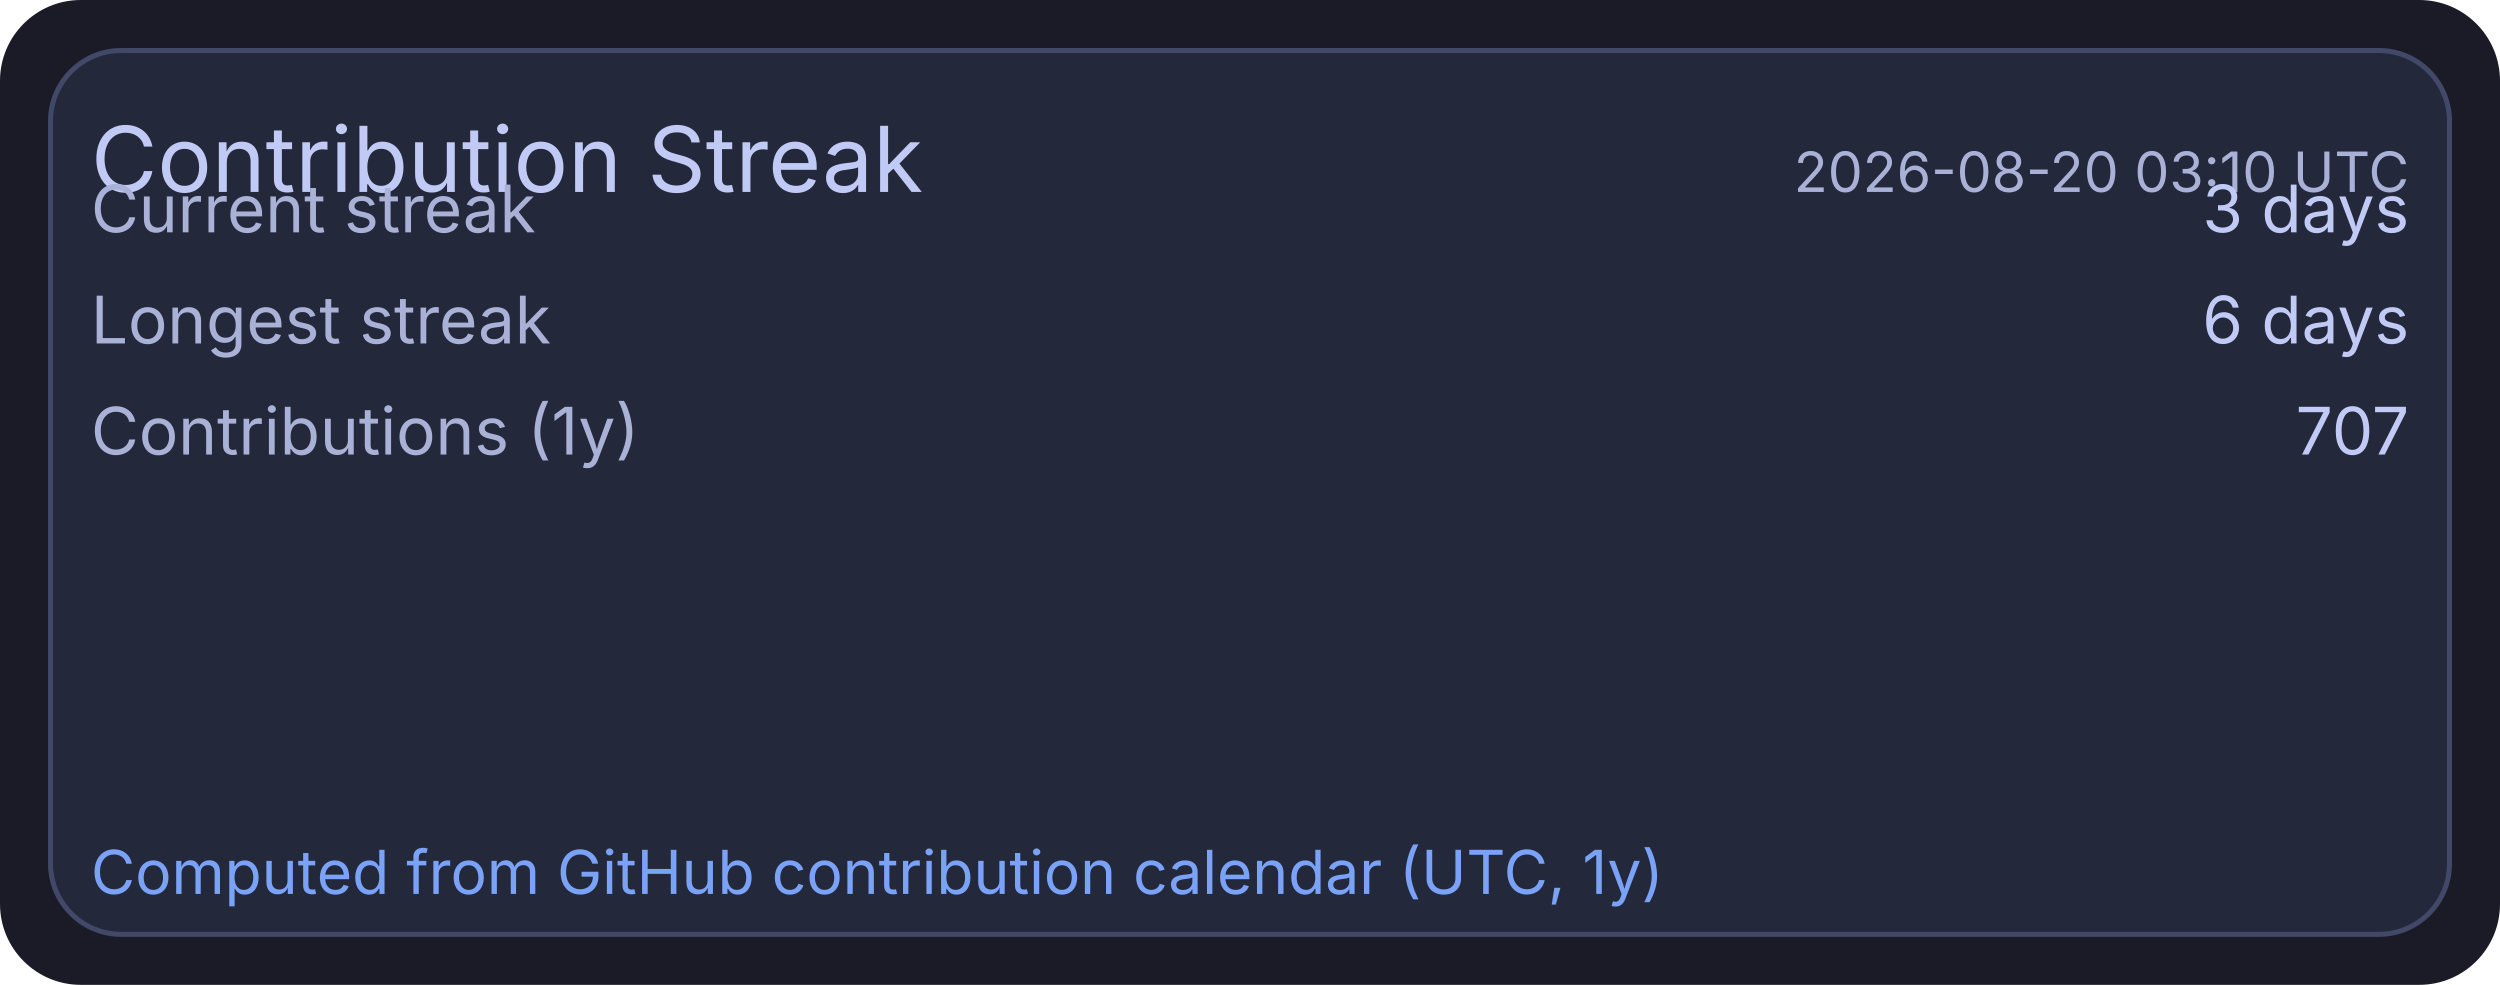
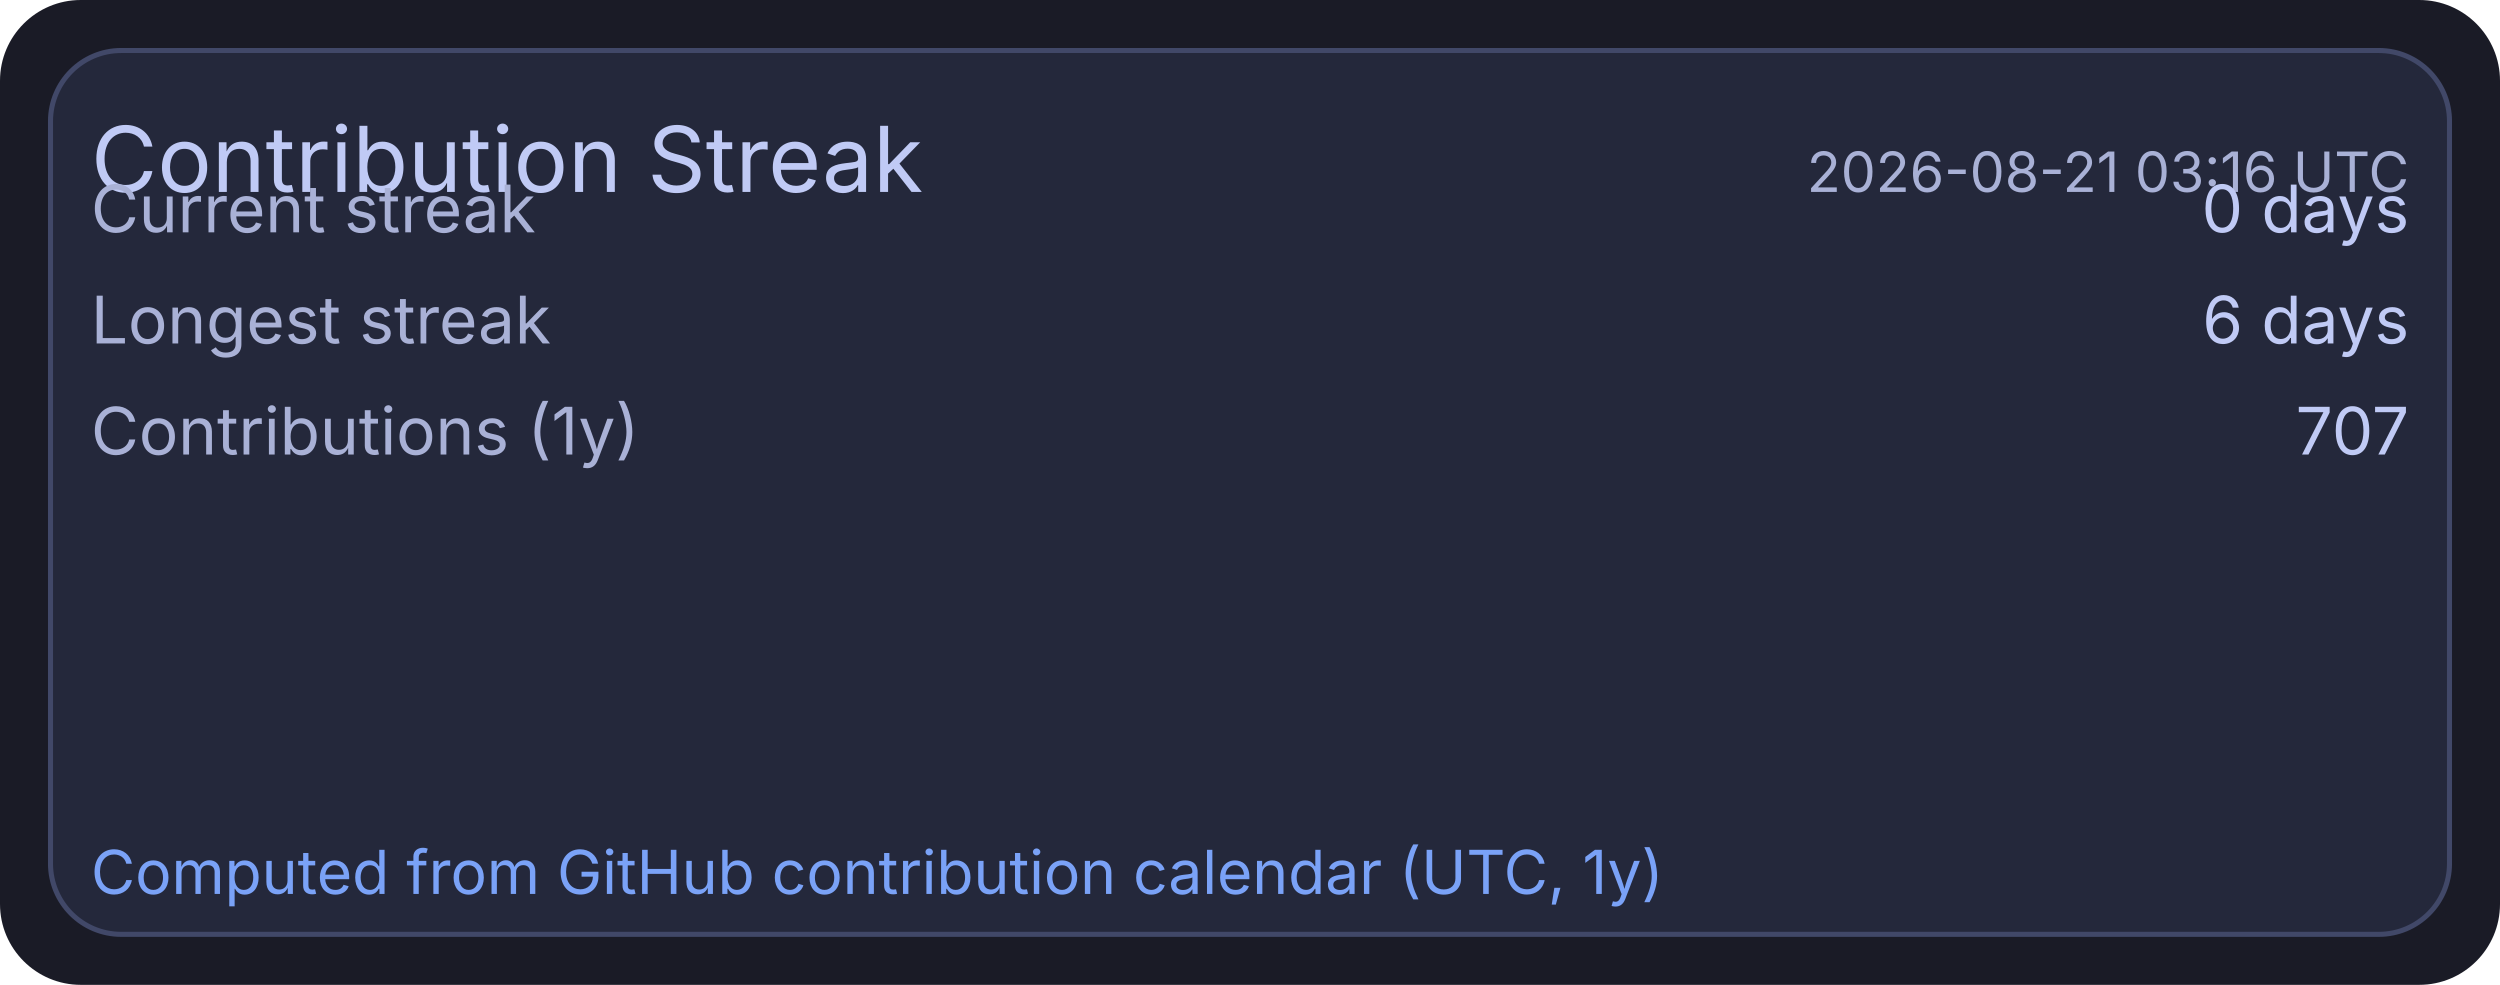
<svg xmlns="http://www.w3.org/2000/svg" width="495" height="195" viewBox="0 0 495 195">
  <rect x="0" y="0" width="495" height="195" rx="16" fill="#1a1b26" />
  <rect x="10" y="10" width="475" height="175" rx="14" fill="#24283b" stroke="#414868" stroke-width="1" />
  <text x="18" y="38" fill="#c0caf5" font-size="18" font-family="ui-sans-serif, system-ui, -apple-system, Segoe UI">Contribution Streak</text>
-   <text x="477" y="38" text-anchor="end" fill="#a9b1d6" font-size="11" font-family="ui-sans-serif, system-ui, -apple-system, Segoe UI">2026-08-20 03:10 UTC</text>
+   <text x="477" y="38" text-anchor="end" fill="#a9b1d6" font-size="11" font-family="ui-sans-serif, system-ui, -apple-system, Segoe UI">2026-08-21 03:16 UTC</text>
  <text x="18" y="46" fill="#a9b1d6" font-size="13" font-family="ui-sans-serif, system-ui, -apple-system, Segoe UI">Current streak</text>
-   <text x="477" y="46" text-anchor="end" fill="#c0caf5" font-size="13" font-family="ui-sans-serif, system-ui, -apple-system, Segoe UI">3 days</text>
+   <text x="477" y="46" text-anchor="end" fill="#c0caf5" font-size="13" font-family="ui-sans-serif, system-ui, -apple-system, Segoe UI">0 days</text>
  <text x="18" y="68" fill="#a9b1d6" font-size="13" font-family="ui-sans-serif, system-ui, -apple-system, Segoe UI">Longest streak</text>
  <text x="477" y="68" text-anchor="end" fill="#c0caf5" font-size="13" font-family="ui-sans-serif, system-ui, -apple-system, Segoe UI">6 days</text>
  <text x="18" y="90" fill="#a9b1d6" font-size="13" font-family="ui-sans-serif, system-ui, -apple-system, Segoe UI">Contributions (1y)</text>
  <text x="477" y="90" text-anchor="end" fill="#c0caf5" font-size="13" font-family="ui-sans-serif, system-ui, -apple-system, Segoe UI">707</text>
  <text x="18" y="177" fill="#7aa2f7" font-size="12" font-family="ui-sans-serif, system-ui, -apple-system, Segoe UI">Computed from GitHub contribution calendar (UTC, 1y)</text>
</svg>
